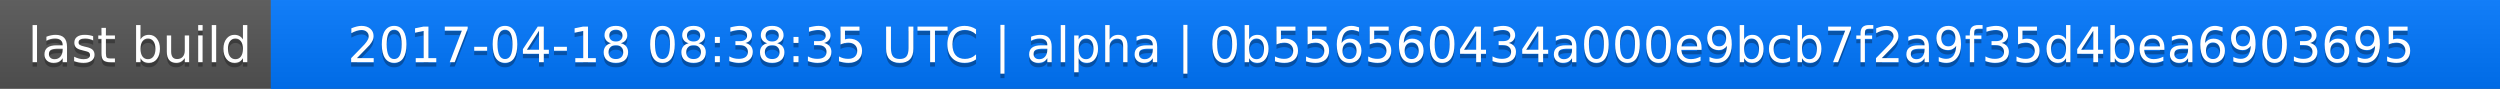
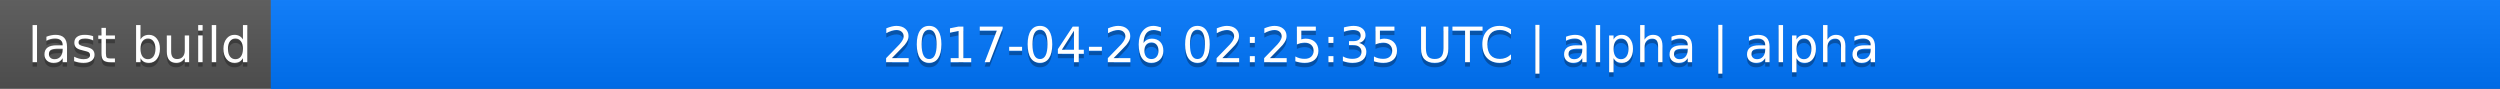
<svg xmlns="http://www.w3.org/2000/svg" width="563" height="20">
  <linearGradient id="a" x2="0" y2="100%">
    <stop offset="0" stop-color="#bbb" stop-opacity=".1" />
    <stop offset="1" stop-opacity=".1" />
  </linearGradient>
  <rect rx="0" width="563" height="20" fill="#555" />
  <rect rx="0" x="61" width="502" height="20" fill="#07f" />
  <path fill="#07f" d="M61 0h4v20h-4z" />
  <rect rx="0" width="563" height="20" fill="url(#a)" />
  <g fill="#fff" text-anchor="middle" font-family="DejaVu Sans,Verdana,Geneva,sans-serif" font-size="11">
    <text x="31.5" y="15" fill="#010101" fill-opacity=".3">last build</text>
    <text x="31.5" y="14">last build</text>
-     <text x="311" y="15" fill="#010101" fill-opacity=".3">2017-04-18 08:38:35 UTC | alpha | 0b556560434a000e9bcb7f2a9f35d4bea6903695</text>
-     <text x="311" y="14">2017-04-18 08:38:35 UTC | alpha | 0b556560434a000e9bcb7f2a9f35d4bea6903695</text>
+     <text x="311" y="15" fill="#010101" fill-opacity=".3">2017-04-26 02:25:35 UTC | alpha | alpha</text>
+     <text x="311" y="14">2017-04-26 02:25:35 UTC | alpha | alpha</text>
  </g>
</svg>
